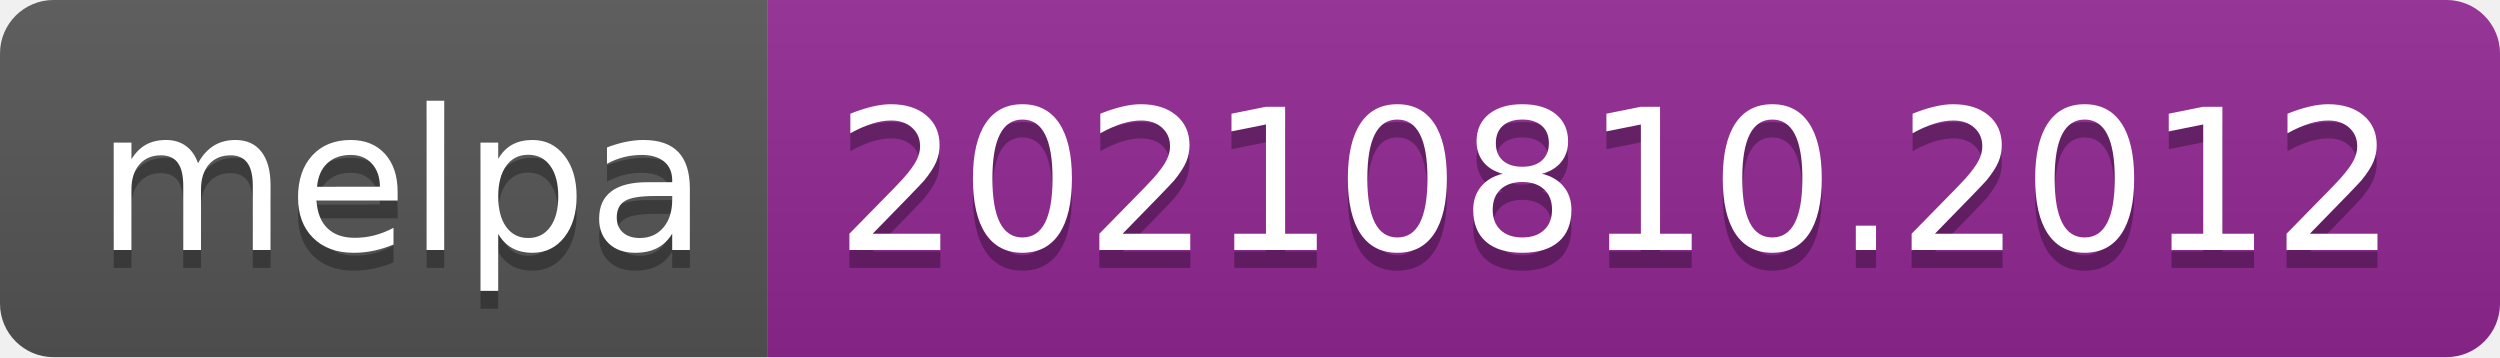
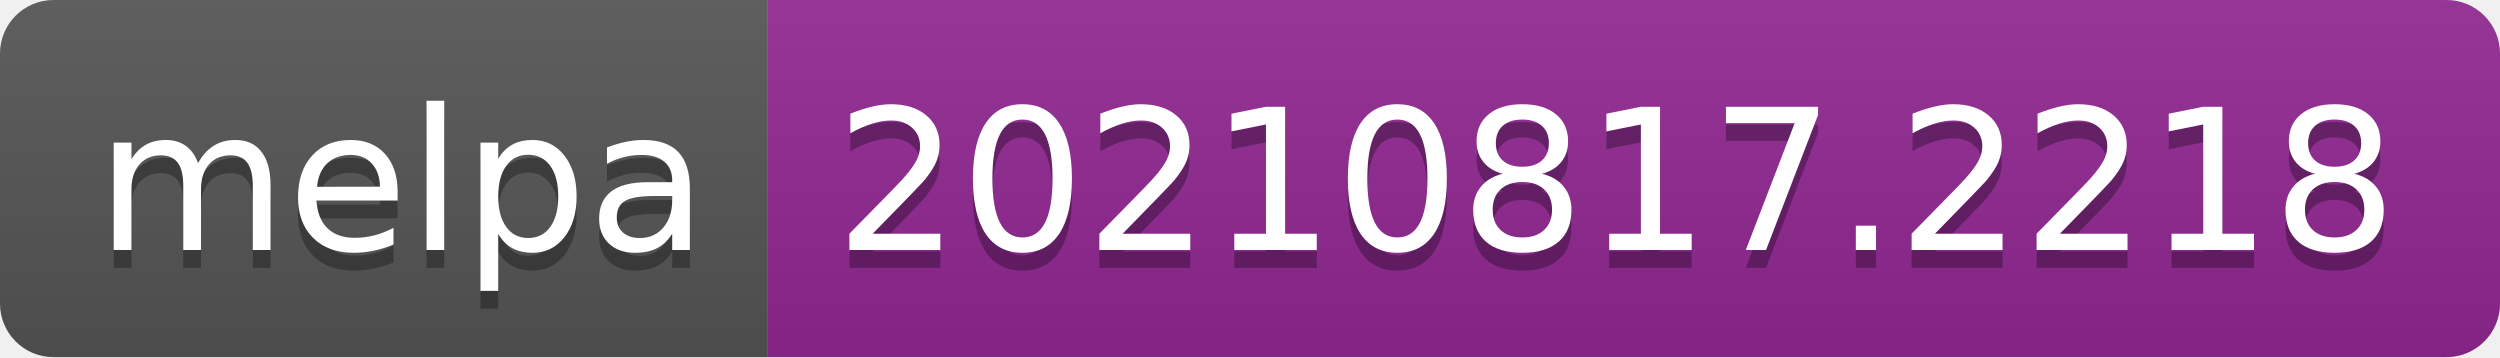
- <svg xmlns="http://www.w3.org/2000/svg" width="140" height="20" role="img" aria-label="melpa: 20210810.2012">
+ <svg xmlns="http://www.w3.org/2000/svg" width="140" height="20" role="img" aria-label="melpa: 20210817.2218">
  <linearGradient id="s" x2="0" y2="100%">
    <stop offset="0" stop-color="#bbb" stop-opacity=".1" />
    <stop offset="1" stop-opacity=".1" />
  </linearGradient>
  <clipPath id="r">
    <rect width="140" height="20" rx="3" fill="#fff" />
  </clipPath>
  <g clip-path="url(#r)">
    <rect width="43" height="20" fill="#555" />
    <rect x="43" width="97" height="20" fill="#922793" />
    <rect width="140" height="20" fill="url(#s)" />
  </g>
  <g fill="#fff" text-anchor="middle" font-family="Verdana,Geneva,DejaVu Sans,sans-serif" text-rendering="geometricPrecision" font-size="110">
    <text aria-hidden="true" x="225" y="150" fill="#010101" fill-opacity=".3" transform="scale(.1)" textLength="330">melpa</text>
    <text x="225" y="140" transform="scale(.1)" fill="#fff" textLength="330">melpa</text>
-     <text aria-hidden="true" x="905" y="150" fill="#010101" fill-opacity=".3" transform="scale(.1)" textLength="870">20210810.2012</text>
-     <text x="905" y="140" transform="scale(.1)" fill="#fff" textLength="870">20210810.2012</text>
+     <text aria-hidden="true" x="905" y="150" fill="#010101" fill-opacity=".3" transform="scale(.1)" textLength="870">20210817.2218</text>
+     <text x="905" y="140" transform="scale(.1)" fill="#fff" textLength="870">20210817.2218</text>
  </g>
</svg>
